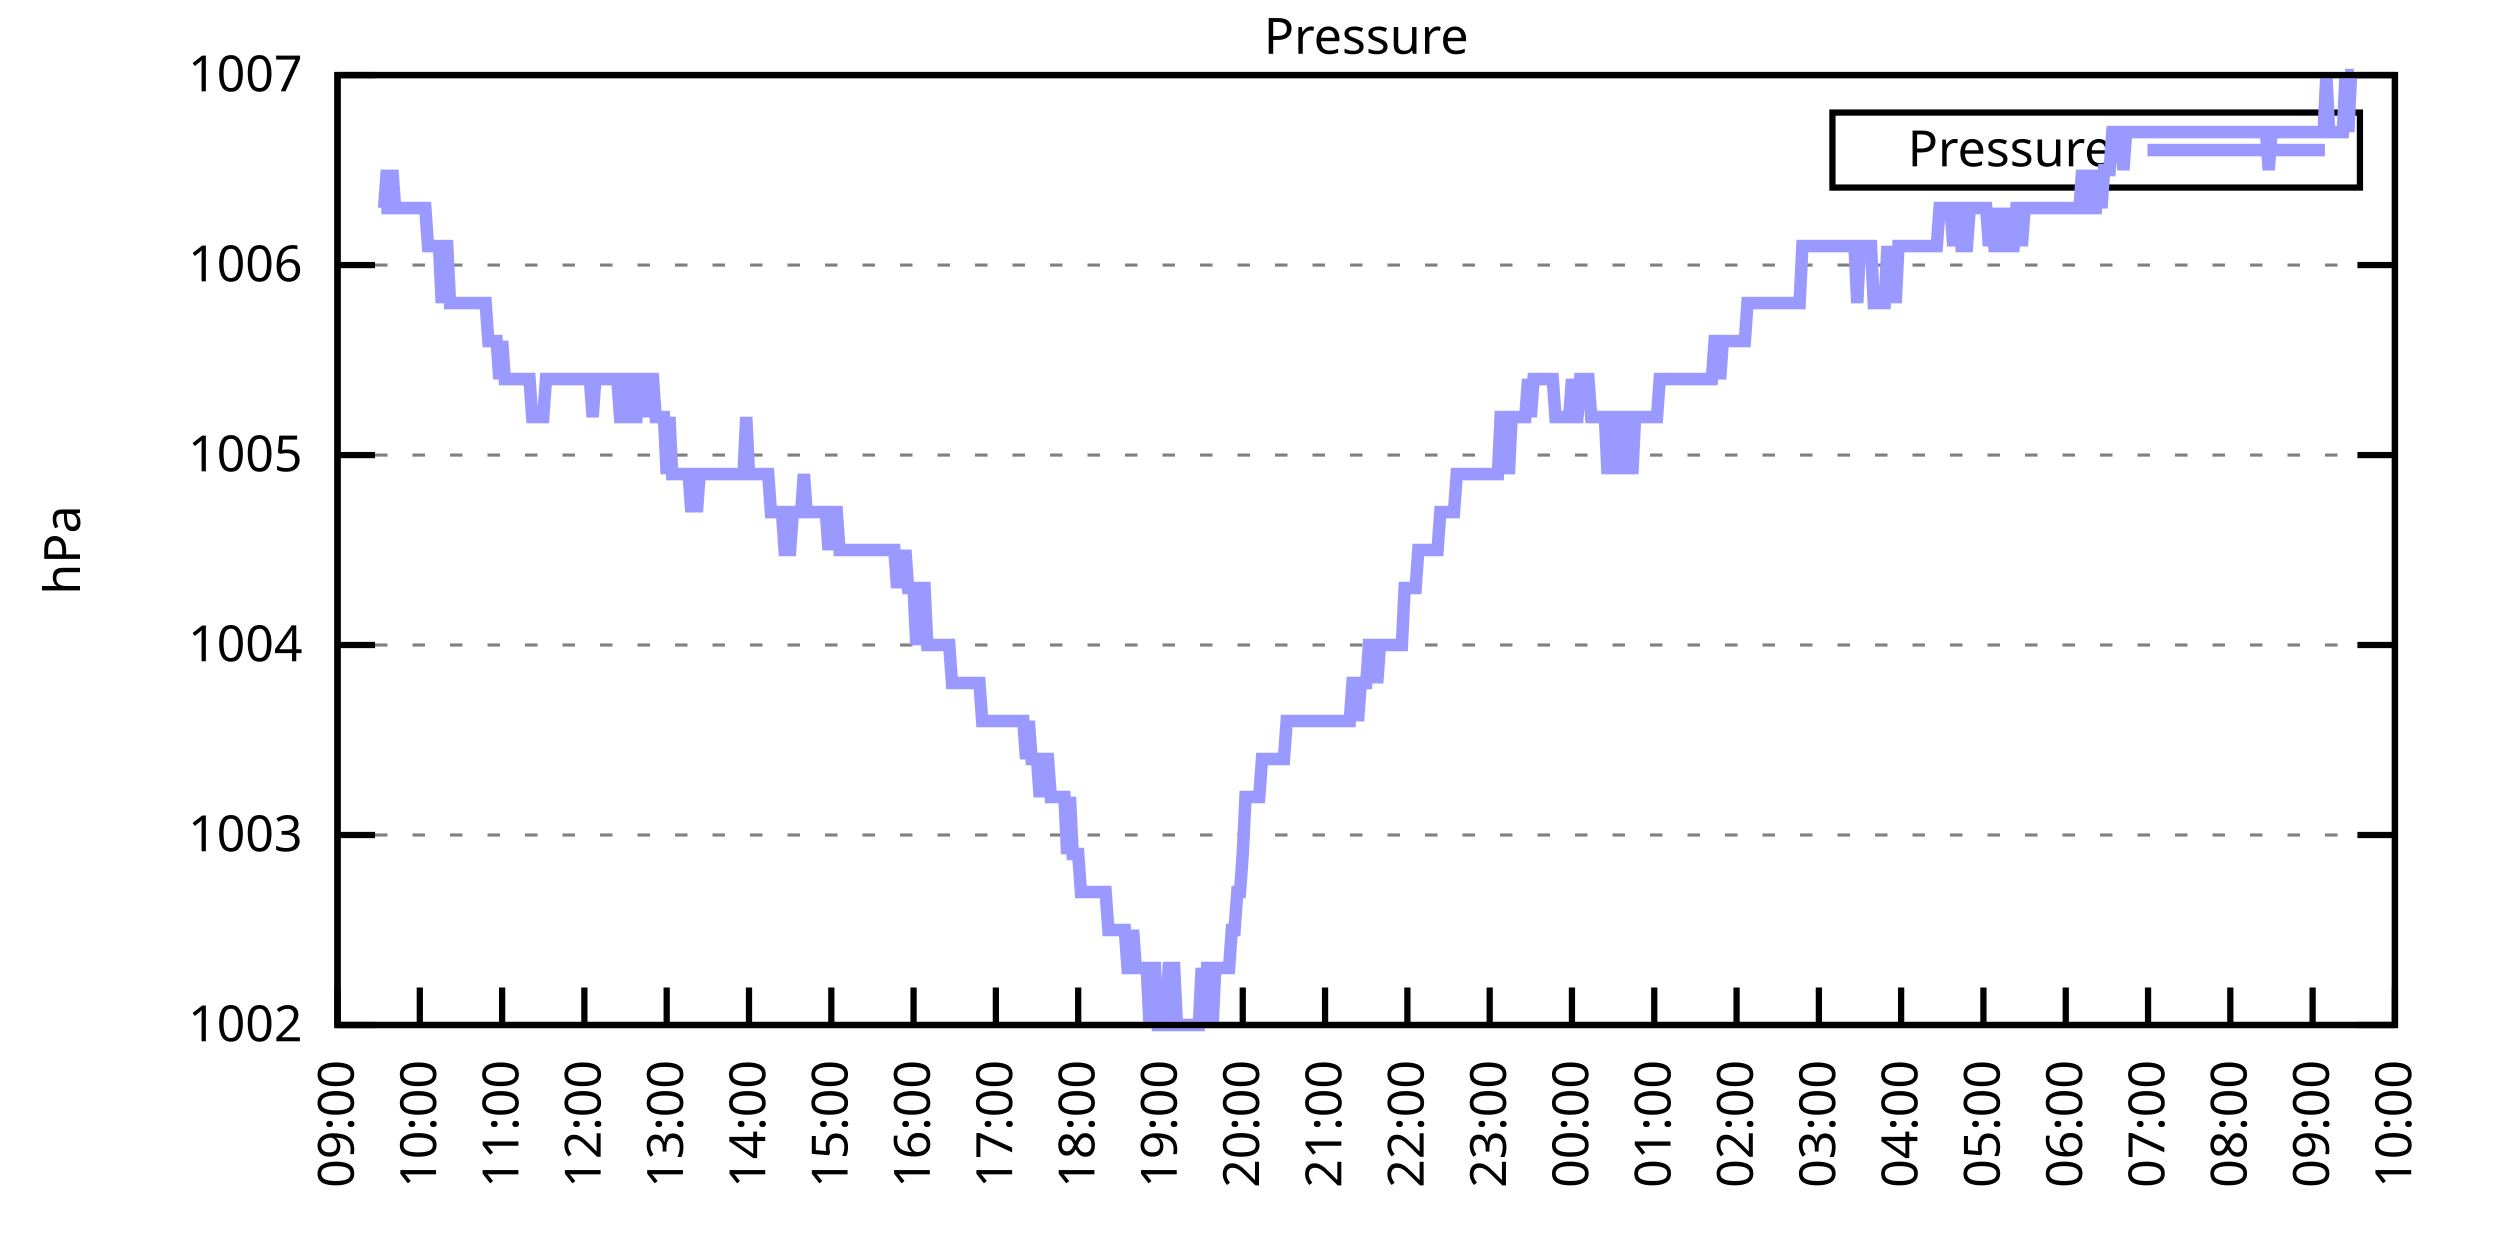
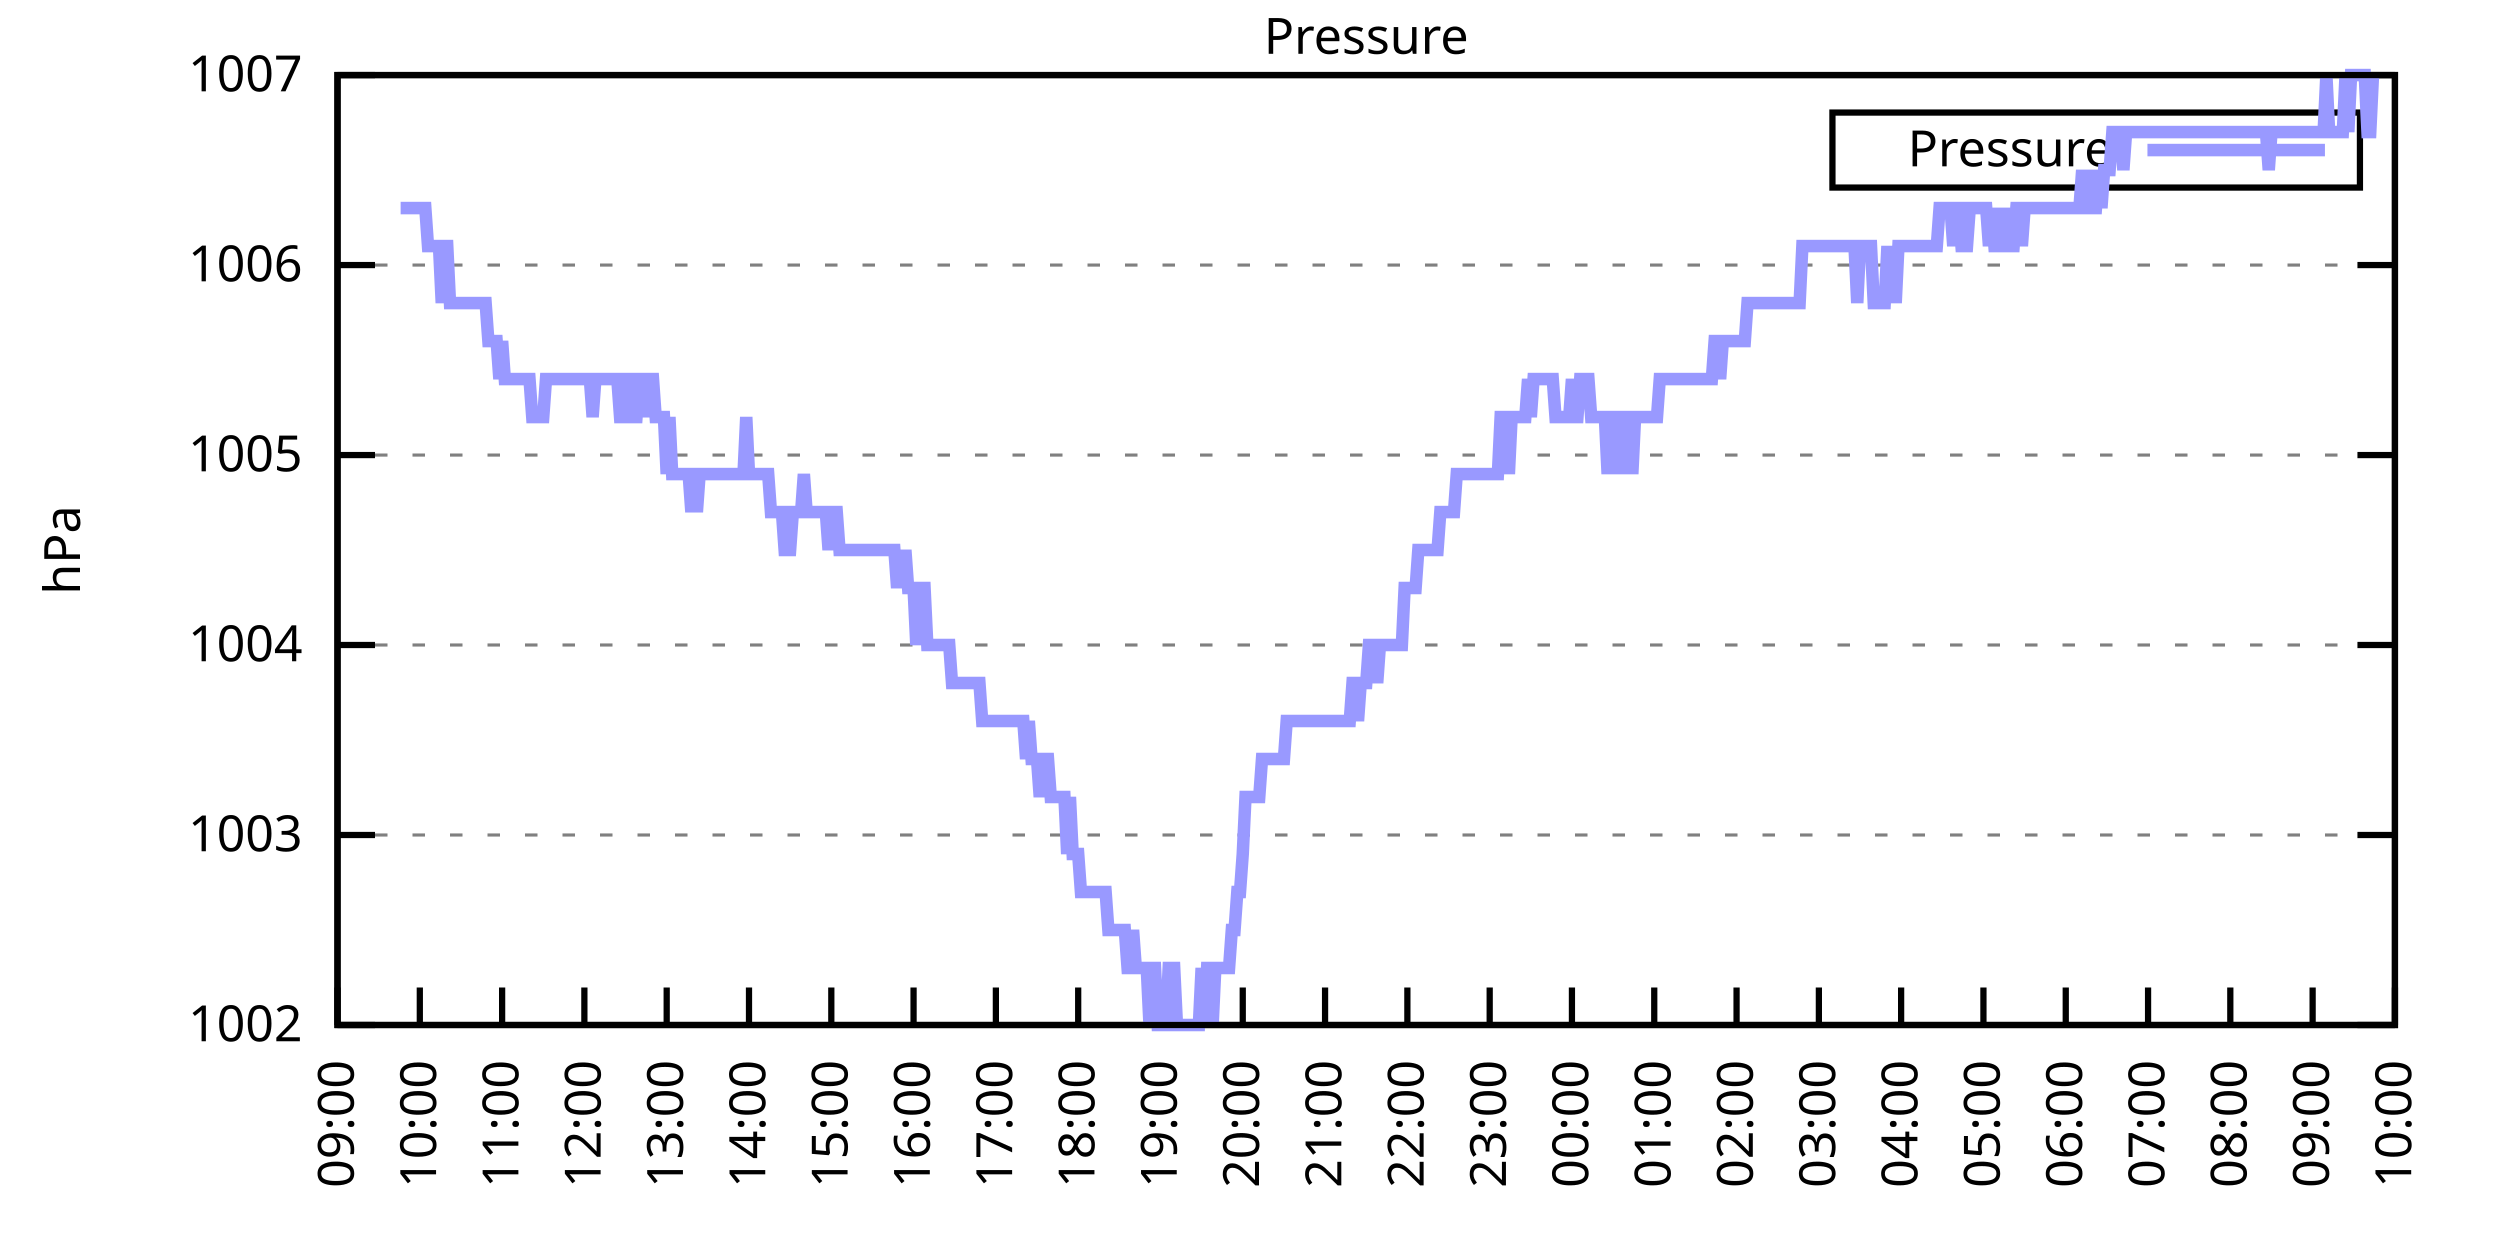
<svg xmlns="http://www.w3.org/2000/svg" xmlns:xlink="http://www.w3.org/1999/xlink" width="400" height="200" viewBox="0 0 400 200">
  <g id="gnuplot_canvas">
    <rect x="0" y="0" width="400" height="200" fill="none" />
    <defs>
      <circle id="gpDot" r="0.5" stroke-width="0.5" stroke="currentColor" />
      <path id="gpPt0" stroke-width="0.333" stroke="currentColor" d="M-1,0 h2 M0,-1 v2" />
      <path id="gpPt1" stroke-width="0.333" stroke="currentColor" d="M-1,-1 L1,1 M1,-1 L-1,1" />
      <path id="gpPt2" stroke-width="0.333" stroke="currentColor" d="M-1,0 L1,0 M0,-1 L0,1 M-1,-1 L1,1 M-1,1 L1,-1" />
      <rect id="gpPt3" stroke-width="0.333" stroke="currentColor" x="-1" y="-1" width="2" height="2" />
      <rect id="gpPt4" stroke-width="0.333" stroke="currentColor" fill="currentColor" x="-1" y="-1" width="2" height="2" />
      <circle id="gpPt5" stroke-width="0.333" stroke="currentColor" cx="0" cy="0" r="1" />
      <use xlink:href="#gpPt5" id="gpPt6" fill="currentColor" stroke="none" />
      <path id="gpPt7" stroke-width="0.333" stroke="currentColor" d="M0,-1.33 L-1.33,0.67 L1.33,0.67 z" />
      <use xlink:href="#gpPt7" id="gpPt8" fill="currentColor" stroke="none" />
      <use xlink:href="#gpPt7" id="gpPt9" stroke="currentColor" transform="rotate(180)" />
      <use xlink:href="#gpPt9" id="gpPt10" fill="currentColor" stroke="none" />
      <use xlink:href="#gpPt3" id="gpPt11" stroke="currentColor" transform="rotate(45)" />
      <use xlink:href="#gpPt11" id="gpPt12" fill="currentColor" stroke="none" />
      <path id="gpPt13" stroke-width="0.333" stroke="currentColor" d="M0,1.330 L1.265,0.411 L0.782,-1.067 L-0.782,-1.076 L-1.265,0.411 z" />
      <use xlink:href="#gpPt13" id="gpPt14" fill="currentColor" stroke="none" />
      <filter id="textbox" filterUnits="objectBoundingBox" x="0" y="0" height="1" width="1">
        <feFlood flood-color="white" flood-opacity="1" result="bgnd" />
        <feComposite in="SourceGraphic" in2="bgnd" operator="atop" />
      </filter>
      <filter id="greybox" filterUnits="objectBoundingBox" x="0" y="0" height="1" width="1">
        <feFlood flood-color="lightgrey" flood-opacity="1" result="grey" />
        <feComposite in="SourceGraphic" in2="grey" operator="atop" />
      </filter>
    </defs>
    <g fill="none" color="white" stroke="currentColor" stroke-width="1.00" stroke-linecap="butt" stroke-linejoin="miter">
</g>
    <g fill="none" color="black" stroke="currentColor" stroke-width="1.00" stroke-linecap="butt" stroke-linejoin="miter">
      <g stroke="none" shape-rendering="crispEdges">
        <polygon fill="rgb(255, 255, 255)" points="54.00,164.00 383.18,164.00 383.18,12.02 54.00,12.02 " />
      </g>
    </g>
    <g fill="none" color="black" stroke="currentColor" stroke-width="1.00" stroke-linecap="butt" stroke-linejoin="miter">
</g>
    <g fill="none" color="black" stroke="black" stroke-width="0.50" stroke-linecap="butt" stroke-linejoin="miter">
</g>
    <g fill="none" color="gray" stroke="currentColor" stroke-width="0.50" stroke-linecap="butt" stroke-linejoin="miter">
      <path stroke="gray" stroke-dasharray="2,4" class="gridline" d="M54.00,164.00 L383.19,164.00  " />
    </g>
    <g fill="none" color="gray" stroke="gray" stroke-width="1.00" stroke-linecap="butt" stroke-linejoin="miter">
</g>
    <g fill="none" color="black" stroke="currentColor" stroke-width="1.00" stroke-linecap="butt" stroke-linejoin="miter">
      <path stroke="black" d="M54.00,164.00 L60.00,164.00 M383.19,164.00 L377.19,164.00  " />
      <g transform="translate(48.40,166.60)" stroke="none" fill="black" font-family="Sans" font-size="8.00" text-anchor="end">
        <text>
          <tspan font-family="Sans"> 1002</tspan>
        </text>
      </g>
    </g>
    <g fill="none" color="black" stroke="currentColor" stroke-width="1.00" stroke-linecap="butt" stroke-linejoin="miter">
</g>
    <g fill="none" color="black" stroke="black" stroke-width="0.50" stroke-linecap="butt" stroke-linejoin="miter">
</g>
    <g fill="none" color="gray" stroke="currentColor" stroke-width="0.50" stroke-linecap="butt" stroke-linejoin="miter">
      <path stroke="gray" stroke-dasharray="2,4" class="gridline" d="M54.00,133.60 L383.19,133.60  " />
    </g>
    <g fill="none" color="gray" stroke="gray" stroke-width="1.00" stroke-linecap="butt" stroke-linejoin="miter">
</g>
    <g fill="none" color="black" stroke="currentColor" stroke-width="1.00" stroke-linecap="butt" stroke-linejoin="miter">
      <path stroke="black" d="M54.00,133.60 L60.00,133.60 M383.19,133.60 L377.19,133.60  " />
      <g transform="translate(48.40,136.20)" stroke="none" fill="black" font-family="Sans" font-size="8.00" text-anchor="end">
        <text>
          <tspan font-family="Sans"> 1003</tspan>
        </text>
      </g>
    </g>
    <g fill="none" color="black" stroke="currentColor" stroke-width="1.00" stroke-linecap="butt" stroke-linejoin="miter">
</g>
    <g fill="none" color="black" stroke="black" stroke-width="0.50" stroke-linecap="butt" stroke-linejoin="miter">
</g>
    <g fill="none" color="gray" stroke="currentColor" stroke-width="0.50" stroke-linecap="butt" stroke-linejoin="miter">
      <path stroke="gray" stroke-dasharray="2,4" class="gridline" d="M54.00,103.20 L383.19,103.20  " />
    </g>
    <g fill="none" color="gray" stroke="gray" stroke-width="1.00" stroke-linecap="butt" stroke-linejoin="miter">
</g>
    <g fill="none" color="black" stroke="currentColor" stroke-width="1.00" stroke-linecap="butt" stroke-linejoin="miter">
      <path stroke="black" d="M54.00,103.20 L60.00,103.20 M383.19,103.20 L377.19,103.20  " />
      <g transform="translate(48.40,105.80)" stroke="none" fill="black" font-family="Sans" font-size="8.00" text-anchor="end">
        <text>
          <tspan font-family="Sans"> 1004</tspan>
        </text>
      </g>
    </g>
    <g fill="none" color="black" stroke="currentColor" stroke-width="1.00" stroke-linecap="butt" stroke-linejoin="miter">
</g>
    <g fill="none" color="black" stroke="black" stroke-width="0.50" stroke-linecap="butt" stroke-linejoin="miter">
</g>
    <g fill="none" color="gray" stroke="currentColor" stroke-width="0.50" stroke-linecap="butt" stroke-linejoin="miter">
      <path stroke="gray" stroke-dasharray="2,4" class="gridline" d="M54.00,72.81 L383.19,72.81  " />
    </g>
    <g fill="none" color="gray" stroke="gray" stroke-width="1.00" stroke-linecap="butt" stroke-linejoin="miter">
</g>
    <g fill="none" color="black" stroke="currentColor" stroke-width="1.00" stroke-linecap="butt" stroke-linejoin="miter">
      <path stroke="black" d="M54.00,72.81 L60.00,72.81 M383.19,72.81 L377.19,72.81  " />
      <g transform="translate(48.40,75.41)" stroke="none" fill="black" font-family="Sans" font-size="8.00" text-anchor="end">
        <text>
          <tspan font-family="Sans"> 1005</tspan>
        </text>
      </g>
    </g>
    <g fill="none" color="black" stroke="currentColor" stroke-width="1.00" stroke-linecap="butt" stroke-linejoin="miter">
</g>
    <g fill="none" color="black" stroke="black" stroke-width="0.50" stroke-linecap="butt" stroke-linejoin="miter">
</g>
    <g fill="none" color="gray" stroke="currentColor" stroke-width="0.50" stroke-linecap="butt" stroke-linejoin="miter">
      <path stroke="gray" stroke-dasharray="2,4" class="gridline" d="M54.00,42.41 L383.19,42.41  " />
    </g>
    <g fill="none" color="gray" stroke="gray" stroke-width="1.00" stroke-linecap="butt" stroke-linejoin="miter">
</g>
    <g fill="none" color="black" stroke="currentColor" stroke-width="1.00" stroke-linecap="butt" stroke-linejoin="miter">
      <path stroke="black" d="M54.00,42.41 L60.00,42.41 M383.19,42.41 L377.19,42.41  " />
      <g transform="translate(48.40,45.01)" stroke="none" fill="black" font-family="Sans" font-size="8.00" text-anchor="end">
        <text>
          <tspan font-family="Sans"> 1006</tspan>
        </text>
      </g>
    </g>
    <g fill="none" color="black" stroke="currentColor" stroke-width="1.00" stroke-linecap="butt" stroke-linejoin="miter">
</g>
    <g fill="none" color="black" stroke="black" stroke-width="0.50" stroke-linecap="butt" stroke-linejoin="miter">
</g>
    <g fill="none" color="gray" stroke="currentColor" stroke-width="0.50" stroke-linecap="butt" stroke-linejoin="miter">
      <path stroke="gray" stroke-dasharray="2,4" class="gridline" d="M54.00,12.01 L383.19,12.01  " />
    </g>
    <g fill="none" color="gray" stroke="gray" stroke-width="1.00" stroke-linecap="butt" stroke-linejoin="miter">
</g>
    <g fill="none" color="black" stroke="currentColor" stroke-width="1.00" stroke-linecap="butt" stroke-linejoin="miter">
      <path stroke="black" d="M54.00,12.01 L60.00,12.01 M383.19,12.01 L377.19,12.01  " />
      <g transform="translate(48.40,14.61)" stroke="none" fill="black" font-family="Sans" font-size="8.00" text-anchor="end">
        <text>
          <tspan font-family="Sans"> 1007</tspan>
        </text>
      </g>
    </g>
    <g fill="none" color="black" stroke="currentColor" stroke-width="1.00" stroke-linecap="butt" stroke-linejoin="miter">
      <path stroke="black" d="M54.00,164.00 L54.00,158.00  " />
      <g transform="translate(56.60,169.60) rotate(270.00)" stroke="none" fill="black" font-family="Sans" font-size="8.00" text-anchor="end">
        <text>
          <tspan font-family="Sans">09:00</tspan>
        </text>
      </g>
    </g>
    <g fill="none" color="black" stroke="currentColor" stroke-width="1.00" stroke-linecap="butt" stroke-linejoin="miter">
      <path stroke="black" d="M67.17,164.00 L67.17,158.00  " />
      <g transform="translate(69.77,169.60) rotate(270.00)" stroke="none" fill="black" font-family="Sans" font-size="8.00" text-anchor="end">
        <text>
          <tspan font-family="Sans">10:00</tspan>
        </text>
      </g>
    </g>
    <g fill="none" color="black" stroke="currentColor" stroke-width="1.00" stroke-linecap="butt" stroke-linejoin="miter">
      <path stroke="black" d="M80.34,164.00 L80.34,158.00  " />
      <g transform="translate(82.94,169.60) rotate(270.00)" stroke="none" fill="black" font-family="Sans" font-size="8.00" text-anchor="end">
        <text>
          <tspan font-family="Sans">11:00</tspan>
        </text>
      </g>
    </g>
    <g fill="none" color="black" stroke="currentColor" stroke-width="1.00" stroke-linecap="butt" stroke-linejoin="miter">
      <path stroke="black" d="M93.50,164.00 L93.50,158.00  " />
      <g transform="translate(96.10,169.60) rotate(270.00)" stroke="none" fill="black" font-family="Sans" font-size="8.00" text-anchor="end">
        <text>
          <tspan font-family="Sans">12:00</tspan>
        </text>
      </g>
    </g>
    <g fill="none" color="black" stroke="currentColor" stroke-width="1.00" stroke-linecap="butt" stroke-linejoin="miter">
      <path stroke="black" d="M106.67,164.00 L106.67,158.00  " />
      <g transform="translate(109.27,169.60) rotate(270.00)" stroke="none" fill="black" font-family="Sans" font-size="8.00" text-anchor="end">
        <text>
          <tspan font-family="Sans">13:00</tspan>
        </text>
      </g>
    </g>
    <g fill="none" color="black" stroke="currentColor" stroke-width="1.00" stroke-linecap="butt" stroke-linejoin="miter">
      <path stroke="black" d="M119.84,164.00 L119.84,158.00  " />
      <g transform="translate(122.44,169.60) rotate(270.00)" stroke="none" fill="black" font-family="Sans" font-size="8.00" text-anchor="end">
        <text>
          <tspan font-family="Sans">14:00</tspan>
        </text>
      </g>
    </g>
    <g fill="none" color="black" stroke="currentColor" stroke-width="1.00" stroke-linecap="butt" stroke-linejoin="miter">
      <path stroke="black" d="M133.01,164.00 L133.01,158.00  " />
      <g transform="translate(135.61,169.60) rotate(270.00)" stroke="none" fill="black" font-family="Sans" font-size="8.00" text-anchor="end">
        <text>
          <tspan font-family="Sans">15:00</tspan>
        </text>
      </g>
    </g>
    <g fill="none" color="black" stroke="currentColor" stroke-width="1.00" stroke-linecap="butt" stroke-linejoin="miter">
      <path stroke="black" d="M146.17,164.00 L146.17,158.00  " />
      <g transform="translate(148.77,169.60) rotate(270.00)" stroke="none" fill="black" font-family="Sans" font-size="8.00" text-anchor="end">
        <text>
          <tspan font-family="Sans">16:00</tspan>
        </text>
      </g>
    </g>
    <g fill="none" color="black" stroke="currentColor" stroke-width="1.00" stroke-linecap="butt" stroke-linejoin="miter">
      <path stroke="black" d="M159.34,164.00 L159.34,158.00  " />
      <g transform="translate(161.94,169.60) rotate(270.00)" stroke="none" fill="black" font-family="Sans" font-size="8.00" text-anchor="end">
        <text>
          <tspan font-family="Sans">17:00</tspan>
        </text>
      </g>
    </g>
    <g fill="none" color="black" stroke="currentColor" stroke-width="1.00" stroke-linecap="butt" stroke-linejoin="miter">
      <path stroke="black" d="M172.51,164.00 L172.51,158.00  " />
      <g transform="translate(175.11,169.60) rotate(270.00)" stroke="none" fill="black" font-family="Sans" font-size="8.00" text-anchor="end">
        <text>
          <tspan font-family="Sans">18:00</tspan>
        </text>
      </g>
    </g>
    <g fill="none" color="black" stroke="currentColor" stroke-width="1.00" stroke-linecap="butt" stroke-linejoin="miter">
      <path stroke="black" d="M185.68,164.00 L185.68,158.00  " />
      <g transform="translate(188.28,169.60) rotate(270.00)" stroke="none" fill="black" font-family="Sans" font-size="8.00" text-anchor="end">
        <text>
          <tspan font-family="Sans">19:00</tspan>
        </text>
      </g>
    </g>
    <g fill="none" color="black" stroke="currentColor" stroke-width="1.00" stroke-linecap="butt" stroke-linejoin="miter">
      <path stroke="black" d="M198.84,164.00 L198.84,158.00  " />
      <g transform="translate(201.44,169.60) rotate(270.00)" stroke="none" fill="black" font-family="Sans" font-size="8.00" text-anchor="end">
        <text>
          <tspan font-family="Sans">20:00</tspan>
        </text>
      </g>
    </g>
    <g fill="none" color="black" stroke="currentColor" stroke-width="1.00" stroke-linecap="butt" stroke-linejoin="miter">
      <path stroke="black" d="M212.01,164.00 L212.01,158.00  " />
      <g transform="translate(214.61,169.60) rotate(270.00)" stroke="none" fill="black" font-family="Sans" font-size="8.00" text-anchor="end">
        <text>
          <tspan font-family="Sans">21:00</tspan>
        </text>
      </g>
    </g>
    <g fill="none" color="black" stroke="currentColor" stroke-width="1.00" stroke-linecap="butt" stroke-linejoin="miter">
      <path stroke="black" d="M225.18,164.00 L225.18,158.00  " />
      <g transform="translate(227.78,169.60) rotate(270.00)" stroke="none" fill="black" font-family="Sans" font-size="8.00" text-anchor="end">
        <text>
          <tspan font-family="Sans">22:00</tspan>
        </text>
      </g>
    </g>
    <g fill="none" color="black" stroke="currentColor" stroke-width="1.00" stroke-linecap="butt" stroke-linejoin="miter">
      <path stroke="black" d="M238.35,164.00 L238.35,158.00  " />
      <g transform="translate(240.95,169.60) rotate(270.00)" stroke="none" fill="black" font-family="Sans" font-size="8.00" text-anchor="end">
        <text>
          <tspan font-family="Sans">23:00</tspan>
        </text>
      </g>
    </g>
    <g fill="none" color="black" stroke="currentColor" stroke-width="1.00" stroke-linecap="butt" stroke-linejoin="miter">
      <path stroke="black" d="M251.51,164.00 L251.51,158.00  " />
      <g transform="translate(254.11,169.60) rotate(270.00)" stroke="none" fill="black" font-family="Sans" font-size="8.00" text-anchor="end">
        <text>
          <tspan font-family="Sans">00:00</tspan>
        </text>
      </g>
    </g>
    <g fill="none" color="black" stroke="currentColor" stroke-width="1.00" stroke-linecap="butt" stroke-linejoin="miter">
      <path stroke="black" d="M264.68,164.00 L264.68,158.00  " />
      <g transform="translate(267.28,169.60) rotate(270.00)" stroke="none" fill="black" font-family="Sans" font-size="8.00" text-anchor="end">
        <text>
          <tspan font-family="Sans">01:00</tspan>
        </text>
      </g>
    </g>
    <g fill="none" color="black" stroke="currentColor" stroke-width="1.00" stroke-linecap="butt" stroke-linejoin="miter">
      <path stroke="black" d="M277.85,164.00 L277.85,158.00  " />
      <g transform="translate(280.45,169.60) rotate(270.00)" stroke="none" fill="black" font-family="Sans" font-size="8.00" text-anchor="end">
        <text>
          <tspan font-family="Sans">02:00</tspan>
        </text>
      </g>
    </g>
    <g fill="none" color="black" stroke="currentColor" stroke-width="1.00" stroke-linecap="butt" stroke-linejoin="miter">
      <path stroke="black" d="M291.02,164.00 L291.02,158.00  " />
      <g transform="translate(293.62,169.60) rotate(270.00)" stroke="none" fill="black" font-family="Sans" font-size="8.00" text-anchor="end">
        <text>
          <tspan font-family="Sans">03:00</tspan>
        </text>
      </g>
    </g>
    <g fill="none" color="black" stroke="currentColor" stroke-width="1.00" stroke-linecap="butt" stroke-linejoin="miter">
      <path stroke="black" d="M304.18,164.00 L304.18,158.00  " />
      <g transform="translate(306.78,169.60) rotate(270.00)" stroke="none" fill="black" font-family="Sans" font-size="8.00" text-anchor="end">
        <text>
          <tspan font-family="Sans">04:00</tspan>
        </text>
      </g>
    </g>
    <g fill="none" color="black" stroke="currentColor" stroke-width="1.00" stroke-linecap="butt" stroke-linejoin="miter">
      <path stroke="black" d="M317.35,164.00 L317.35,158.00  " />
      <g transform="translate(319.95,169.60) rotate(270.00)" stroke="none" fill="black" font-family="Sans" font-size="8.00" text-anchor="end">
        <text>
          <tspan font-family="Sans">05:00</tspan>
        </text>
      </g>
    </g>
    <g fill="none" color="black" stroke="currentColor" stroke-width="1.00" stroke-linecap="butt" stroke-linejoin="miter">
      <path stroke="black" d="M330.52,164.00 L330.52,158.00  " />
      <g transform="translate(333.12,169.60) rotate(270.00)" stroke="none" fill="black" font-family="Sans" font-size="8.00" text-anchor="end">
        <text>
          <tspan font-family="Sans">06:00</tspan>
        </text>
      </g>
    </g>
    <g fill="none" color="black" stroke="currentColor" stroke-width="1.00" stroke-linecap="butt" stroke-linejoin="miter">
      <path stroke="black" d="M343.69,164.00 L343.69,158.00  " />
      <g transform="translate(346.29,169.60) rotate(270.00)" stroke="none" fill="black" font-family="Sans" font-size="8.00" text-anchor="end">
        <text>
          <tspan font-family="Sans">07:00</tspan>
        </text>
      </g>
    </g>
    <g fill="none" color="black" stroke="currentColor" stroke-width="1.00" stroke-linecap="butt" stroke-linejoin="miter">
      <path stroke="black" d="M356.85,164.00 L356.85,158.00  " />
      <g transform="translate(359.45,169.60) rotate(270.00)" stroke="none" fill="black" font-family="Sans" font-size="8.00" text-anchor="end">
        <text>
          <tspan font-family="Sans">08:00</tspan>
        </text>
      </g>
    </g>
    <g fill="none" color="black" stroke="currentColor" stroke-width="1.00" stroke-linecap="butt" stroke-linejoin="miter">
      <path stroke="black" d="M370.02,164.00 L370.02,158.00  " />
      <g transform="translate(372.62,169.60) rotate(270.00)" stroke="none" fill="black" font-family="Sans" font-size="8.00" text-anchor="end">
        <text>
          <tspan font-family="Sans">09:00</tspan>
        </text>
      </g>
    </g>
    <g fill="none" color="black" stroke="currentColor" stroke-width="1.00" stroke-linecap="butt" stroke-linejoin="miter">
      <path stroke="black" d="M383.19,164.00 L383.19,158.00  " />
      <g transform="translate(385.79,169.60) rotate(270.00)" stroke="none" fill="black" font-family="Sans" font-size="8.00" text-anchor="end">
        <text>
          <tspan font-family="Sans">10:00</tspan>
        </text>
      </g>
    </g>
    <g fill="none" color="black" stroke="currentColor" stroke-width="1.00" stroke-linecap="butt" stroke-linejoin="miter">
</g>
    <g fill="none" color="black" stroke="currentColor" stroke-width="1.00" stroke-linecap="butt" stroke-linejoin="miter">
      <path stroke="black" d="M54.00,12.01 L54.00,164.00 L383.19,164.00 L383.19,12.01 L54.00,12.01 Z  " />
    </g>
    <g fill="none" color="black" stroke="currentColor" stroke-width="1.00" stroke-linecap="butt" stroke-linejoin="miter">
</g>
    <g fill="none" color="black" stroke="currentColor" stroke-width="1.00" stroke-linecap="butt" stroke-linejoin="miter">
      <path stroke="black" d="M293.19,30.01 L293.19,18.01 L377.59,18.01 L377.59,30.01 L293.19,30.01 Z  " />
    </g>
    <g id="Pressure_plot_1">
      <g fill="none" color="white" stroke="black" stroke-width="2.00" stroke-linecap="butt" stroke-linejoin="miter">
</g>
      <g fill="none" color="black" stroke="currentColor" stroke-width="2.00" stroke-linecap="butt" stroke-linejoin="miter">
        <g transform="translate(337.99,26.61)" stroke="none" fill="black" font-family="Sans" font-size="8.00" text-anchor="end">
          <text>
            <tspan font-family="Sans">Pressure</tspan>
          </text>
        </g>
      </g>
      <g fill="none" color="black" stroke="currentColor" stroke-width="2.00" stroke-linecap="butt" stroke-linejoin="miter">
-         <path stroke="rgb(153, 153, 255)" d="M343.59,24.01 L371.99,24.01 M61.02,33.29 L61.46,33.29 L61.90,27.21 L62.34,33.29 L62.78,27.21 L63.22,33.29   L63.66,33.29 L64.10,33.29 L64.53,33.29 L64.97,33.29 L65.41,33.29 L65.85,33.29 L66.29,33.29 L66.73,33.29   L67.17,33.29 L67.61,33.29 L68.05,33.29 L68.48,39.37 L68.92,39.37 L69.36,39.37 L69.80,39.37 L70.24,39.37   L70.68,48.49 L71.12,39.37 L71.56,39.37 L72.00,48.49 L72.43,48.49 L72.87,48.49 L73.31,48.49 L73.75,48.49   L74.19,48.49 L74.63,48.49 L75.07,48.49 L75.51,48.49 L75.95,48.49 L76.38,48.49 L76.82,48.49 L77.26,48.49   L77.70,48.49 L78.14,54.57 L78.58,54.57 L79.02,54.57 L79.46,54.57 L79.90,60.65 L80.34,54.57 L80.77,60.65   L81.21,60.65 L81.65,60.65 L82.09,60.65 L82.53,60.65 L82.97,60.65 L83.41,60.65 L83.85,60.65 L84.29,60.65   L84.72,60.65 L85.16,66.73 L85.60,66.73 L86.04,66.73 L86.48,66.73 L86.92,66.73 L87.36,60.65 L87.80,60.65   L88.24,60.65 L88.67,60.65 L89.11,60.65 L89.55,60.65 L89.99,60.65 L90.43,60.65 L90.87,60.65 L91.31,60.65   L91.75,60.65 L92.19,60.65 L92.62,60.65 L93.06,60.65 L93.50,60.65 L93.94,60.65 L94.38,60.65 L94.82,66.73   L95.26,60.65 L95.70,60.65 L96.14,60.65 L96.58,60.65 L97.01,60.65 L97.45,60.65 L97.89,60.65 L98.33,60.65   L98.77,60.65 L99.21,66.73 L99.65,66.73 L100.09,66.73 L100.53,60.65 L100.96,60.65 L101.40,66.73 L101.84,66.73   L102.28,60.65 L102.72,60.65 L103.16,66.73 L103.60,60.65 L104.04,60.65 L104.48,60.65 L104.91,66.73 L105.35,66.73   L105.79,66.73 L106.23,66.73 L106.67,75.85 L107.11,66.73 L107.55,75.85 L107.99,75.85 L108.43,75.85 L108.87,75.85   L109.30,75.85 L109.74,75.85 L110.18,75.85 L110.62,81.93 L111.06,75.85 L111.50,81.93 L111.94,75.85 L112.38,75.85   L112.82,75.85 L113.25,75.85 L113.69,75.85 L114.13,75.85 L114.57,75.85 L115.01,75.85 L115.45,75.85 L115.89,75.85   L116.33,75.85 L116.77,75.85 L117.20,75.85 L117.64,75.85 L118.08,75.85 L118.52,75.85 L118.96,75.85 L119.40,66.73   L119.84,75.85 L120.28,75.85 L120.72,75.85 L121.15,75.85 L121.59,75.85 L122.03,75.85 L122.47,75.85 L122.91,75.85   L123.35,81.93 L123.79,81.93 L124.23,81.93 L124.67,81.93 L125.11,81.93 L125.54,88.00 L125.98,88.00 L126.42,88.00   L126.86,81.93 L127.30,81.93 L127.74,81.93 L128.18,81.93 L128.62,75.85 L129.06,81.93 L129.49,81.93 L129.93,81.93   L130.37,81.93 L130.81,81.93 L131.25,81.93 L131.69,81.93 L132.13,81.93 L132.57,88.00 L133.01,81.93 L133.44,81.93   L133.88,81.93 L134.32,88.00 L134.76,88.00 L135.20,88.00 L135.64,88.00 L136.08,88.00 L136.52,88.00 L136.96,88.00   L137.39,88.00 L137.83,88.00 L138.27,88.00 L138.71,88.00 L139.15,88.00 L139.59,88.00 L140.03,88.00 L140.47,88.00   L140.91,88.00 L141.35,88.00 L141.78,88.00 L142.22,88.00 L142.66,88.00 L143.10,88.00 L143.54,94.08 L143.98,88.00   L144.42,94.08 L144.86,88.00 L145.30,94.08 L145.73,94.08 L146.17,94.08 L146.61,103.20 L147.05,94.08 L147.49,94.08   L147.93,94.08 L148.37,103.20 L148.81,103.20 L149.25,103.20 L149.68,103.20 L150.12,103.20 L150.56,103.20 L151.00,103.20   L151.44,103.20 L151.88,103.20 L152.32,109.28 L152.76,109.28 L153.20,109.28 L153.63,109.28 L154.07,109.28 L154.51,109.28   L154.95,109.28 L155.39,109.28 L155.83,109.28 L156.27,109.28 L156.71,109.28 L157.15,115.36 L157.59,115.36 L158.02,115.36   L158.46,115.36 L158.90,115.36 L159.34,115.36 L159.78,115.36 L160.22,115.36 L160.66,115.36 L161.10,115.36 L161.54,115.36   L161.97,115.36 L162.41,115.36 L162.85,115.36 L163.29,115.36 L163.73,115.36 L164.17,121.44 L164.61,115.36 L165.05,121.44   L165.49,121.44 L165.92,121.44 L166.36,127.52 L166.80,121.44 L167.24,121.44 L167.68,121.44 L168.12,127.52 L168.56,127.52   L169.00,127.52 L169.44,127.52 L169.87,127.52 L170.31,127.52 L170.75,136.64 L171.19,127.52 L171.63,136.64 L172.07,136.64   L172.51,136.64 L172.95,142.72 L173.39,142.72 L173.83,142.72 L174.26,142.72 L174.70,142.72 L175.14,142.72 L175.58,142.72   L176.02,142.72 L176.46,142.72 L176.90,142.72 L177.34,148.80 L177.78,148.80 L178.21,148.80 L178.65,148.80 L179.09,148.80   L179.53,148.80 L179.97,148.80 L180.41,154.88 L180.85,154.88 L181.29,148.80 L181.73,154.88 L182.16,154.88 L182.60,154.88   L183.04,154.88 L183.48,154.88 L183.92,164.00 L184.36,154.88 L184.80,154.88 L185.24,164.00 L185.68,164.00 L186.11,164.00   L186.55,164.00 L186.99,154.88 L187.43,154.88 L187.87,154.88 L188.31,164.00 L188.75,164.00 L189.19,164.00 L189.63,164.00   L190.07,164.00 L190.50,164.00 L190.94,164.00 L191.38,164.00 L191.82,164.00 L192.26,154.88 L192.70,164.00 L193.14,154.88   L193.58,154.88 L194.02,164.00 L194.45,154.88 L194.89,154.88 L195.33,154.88 L195.77,154.88 L196.21,154.88 L196.65,154.88   L197.09,148.80 L197.53,148.80 L197.97,142.72 L198.40,142.72 L198.84,136.64 L199.28,127.52 L199.72,127.52 L200.16,127.52   L200.60,127.52 L201.04,127.52 L201.48,127.52 L201.92,121.44 L202.35,121.44 L202.79,121.44 L203.23,121.44 L203.67,121.44   L204.11,121.44 L204.55,121.44 L204.99,121.44 L205.43,121.44 L205.87,115.36 L206.31,115.36 L206.74,115.36 L207.18,115.36   L207.62,115.36 L208.06,115.36 L208.50,115.36 L208.94,115.36 L209.38,115.36 L209.82,115.36 L210.26,115.36 L210.69,115.36   L211.13,115.36 L211.57,115.36 L212.01,115.36 L212.45,115.36 L212.89,115.36 L213.33,115.36 L213.77,115.36 L214.21,115.36   L214.64,115.36 L215.08,115.36 L215.52,115.36 L215.96,115.36 L216.40,109.28 L216.84,109.28 L217.28,115.36 L217.72,109.28   L218.16,109.28 L218.60,109.28 L219.03,103.20 L219.47,103.20 L219.91,103.20 L220.35,109.28 L220.79,103.20 L221.23,103.20   L221.67,103.20 L222.11,103.20 L222.55,103.20 L222.98,103.20 L223.42,103.20 L223.86,103.20 L224.30,103.20 L224.74,94.08   L225.18,94.08 L225.62,94.08 L226.06,94.08 L226.50,94.08 L226.93,88.00 L227.37,88.00 L227.81,88.00 L228.25,88.00   L228.69,88.00 L229.13,88.00 L229.57,88.00 L230.01,88.00 L230.45,81.93 L230.88,81.93 L231.32,81.93 L231.76,81.93   L232.20,81.93 L232.64,81.93 L233.08,75.85 L233.52,75.85 L233.96,75.85 L234.40,75.85 L234.84,75.85 L235.27,75.85   L235.71,75.85 L236.15,75.85 L236.59,75.85 L237.03,75.85 L237.47,75.85 L237.91,75.85 L238.35,75.85 L238.79,75.85   L239.22,75.85 L239.66,75.85 L240.10,66.73 L240.54,66.73 L240.98,66.73 L241.42,75.85 L241.86,66.73 L242.30,66.73   L242.74,66.73 L243.17,66.73 L243.61,66.73 L244.05,66.73 L244.49,60.65 L244.93,66.73 L245.37,60.65 L245.81,60.65   L246.25,60.65 L246.69,60.65 L247.12,60.65 L247.56,60.65 L248.00,60.65 L248.44,60.65 L248.88,66.73 L249.32,66.73   L249.76,66.73 L250.20,66.73 L250.64,66.73 L251.08,66.73 L251.51,60.65 L251.95,66.73 L252.39,66.73 L252.83,60.65   L253.27,60.65 L253.71,60.65 L254.15,60.65 L254.59,66.73 L255.03,66.73 L255.46,66.73 L255.90,66.73 L256.34,66.73   L256.78,66.73 L257.22,75.85 L257.66,66.73 L258.10,66.73 L258.54,66.73 L258.98,75.85 L259.41,66.73 L259.85,75.85   L260.29,66.73 L260.73,66.73 L261.17,75.85 L261.61,66.73 L262.05,66.73 L262.49,66.73 L262.93,66.73 L263.36,66.73   L263.80,66.73 L264.24,66.73 L264.68,66.73 L265.12,66.73 L265.56,60.65 L266.00,60.65 L266.44,60.65 L266.88,60.65   L267.32,60.65 L267.75,60.65 L268.19,60.65 L268.63,60.65 L269.07,60.65 L269.51,60.65 L269.95,60.65 L270.39,60.65   L270.83,60.65 L271.27,60.65 L271.70,60.65 L272.14,60.65 L272.58,60.65 L273.02,60.65 L273.46,60.65 L273.90,60.65   L274.34,54.57 L274.78,54.57 L275.22,60.65 L275.65,54.57 L276.09,54.57 L276.53,54.57 L276.97,54.57 L277.41,54.57   L277.85,54.57 L278.29,54.57 L278.73,54.57 L279.17,54.57 L279.60,48.49 L280.04,48.49 L280.48,48.49 L280.92,48.49   L281.36,48.49 L281.80,48.49 L282.24,48.49 L282.68,48.49 L283.12,48.49 L283.56,48.49 L283.99,48.49 L284.43,48.49   L284.87,48.49 L285.31,48.49 L285.75,48.49 L286.19,48.49 L286.63,48.49 L287.07,48.49 L287.51,48.49 L287.94,48.49   L288.38,39.37 L288.82,39.37 L289.26,39.37 L289.70,39.37 L290.14,39.37 L290.58,39.37 L291.02,39.37 L291.46,39.37   L291.89,39.37 L292.33,39.37 L292.77,39.37 L293.21,39.37 L293.65,39.37 L294.09,39.37 L294.53,39.37 L294.97,39.37   L295.41,39.37 L295.84,39.37 L296.28,39.37 L296.72,39.37 L297.16,48.49 L297.60,39.37 L298.04,39.37 L298.48,39.37   L298.92,39.37 L299.36,39.37 L299.80,48.49 L300.23,48.49 L300.67,48.49 L301.11,48.49 L301.55,48.49 L301.99,39.37   L302.43,48.49 L302.87,39.37 L303.31,48.49 L303.75,39.37 L304.18,39.37 L304.62,39.37 L305.06,39.37 L305.50,39.37   L305.94,39.37 L306.38,39.37 L306.82,39.37 L307.26,39.37 L307.70,39.37 L308.13,39.37 L308.57,39.37 L309.01,39.37   L309.45,39.37 L309.89,39.37 L310.33,33.29 L310.77,33.29 L311.21,33.29 L311.65,33.29 L312.08,33.29 L312.52,39.37   L312.96,33.29 L313.40,33.29 L313.84,39.37 L314.28,39.37 L314.72,39.37 L315.16,33.29 L315.60,33.29 L316.04,33.29   L316.47,33.29 L316.91,33.29 L317.35,33.29 L317.79,33.29 L318.23,39.37 L318.67,33.29 L319.11,39.37 L319.55,39.37   L319.99,39.37 L320.42,33.29 L320.86,39.37 L321.30,33.29 L321.74,39.37 L322.18,39.37 L322.62,33.29 L323.06,33.29   L323.50,39.37 L323.94,33.29 L324.37,33.29 L324.81,33.29 L325.25,33.29 L325.69,33.29 L326.13,33.29 L326.57,33.29   L327.01,33.29 L327.45,33.29 L327.89,33.29 L328.33,33.29 L328.76,33.29 L329.20,33.29 L329.64,33.29 L330.08,33.29   L330.52,33.29 L330.96,33.29 L331.40,33.29 L331.84,33.29 L332.28,33.29 L332.71,33.29 L333.15,27.21 L333.59,33.29   L334.03,33.29 L334.47,27.21 L334.91,33.29 L335.35,33.29 L335.79,27.21 L336.23,33.29 L336.66,27.21 L337.10,27.21   L337.54,27.21 L337.98,21.13 L338.42,21.13 L338.86,21.13 L339.30,21.13 L339.74,27.21 L340.18,21.13 L340.61,21.13   L341.05,21.13 L341.49,21.13 L341.93,21.13 L342.37,21.13 L342.81,21.13 L343.25,21.13 L343.69,21.13 L344.13,21.13   L344.57,21.13 L345.00,21.13 L345.44,21.13 L345.88,21.13 L346.32,21.13 L346.76,21.13 L347.20,21.13 L347.64,21.13   L348.08,21.13 L348.52,21.13 L348.95,21.13 L349.39,21.13 L349.83,21.13 L350.27,21.13 L350.71,21.13 L351.15,21.13   L351.59,21.13 L352.03,21.13 L352.47,21.13 L352.90,21.13 L353.34,21.13 L353.78,21.13 L354.22,21.13 L354.66,21.13   L355.10,21.13 L355.54,21.13 L355.98,21.13 L356.42,21.13 L356.85,21.13 L357.29,21.13 L357.73,21.13 L358.17,21.13   L358.61,21.13 L359.05,21.13 L359.49,21.13 L359.93,21.13 L360.37,21.13 L360.81,21.13 L361.24,21.13 L361.68,21.13   L362.12,21.13 L362.56,21.13 L363.00,27.21 L363.44,21.13 L363.88,21.13 L364.32,21.13 L364.76,21.13 L365.19,21.13   L365.63,21.13 L366.07,21.13 L366.51,21.13 L366.95,21.13 L367.39,21.13 L367.83,21.13 L368.27,21.13 L368.71,21.13   L369.14,21.13 L369.58,21.13 L370.02,21.13 L370.46,21.13 L370.90,21.13 L371.34,21.13 L371.78,21.13 L372.22,12.01   L372.66,21.13 L373.09,21.13 L373.53,21.13 L373.97,21.13 L374.41,21.13 L374.85,21.13 L375.29,12.01 L375.73,21.13   L376.17,12.01 L376.61,12.01  " />
+         <path stroke="rgb(153, 153, 255)" d="M343.59,24.01 L371.99,24.01 M64.10,33.29 L64.53,33.29 L64.97,33.29 L65.41,33.29 L65.85,33.29 L66.29,33.29   L66.73,33.29 L67.17,33.29 L67.61,33.29 L68.05,33.29 L68.48,39.37 L68.92,39.37 L69.36,39.37 L69.80,39.37   L70.24,39.37 L70.68,48.49 L71.12,39.37 L71.56,39.37 L72.00,48.49 L72.43,48.49 L72.87,48.49 L73.31,48.49   L73.75,48.49 L74.19,48.49 L74.63,48.49 L75.07,48.49 L75.51,48.49 L75.95,48.49 L76.38,48.49 L76.82,48.49   L77.26,48.49 L77.70,48.49 L78.14,54.57 L78.58,54.57 L79.02,54.57 L79.46,54.57 L79.90,60.65 L80.34,54.57   L80.77,60.65 L81.21,60.65 L81.65,60.65 L82.09,60.65 L82.53,60.65 L82.97,60.65 L83.41,60.65 L83.85,60.65   L84.29,60.65 L84.72,60.65 L85.16,66.73 L85.60,66.73 L86.04,66.73 L86.48,66.73 L86.92,66.73 L87.36,60.65   L87.80,60.65 L88.24,60.65 L88.67,60.65 L89.11,60.65 L89.55,60.65 L89.99,60.65 L90.43,60.65 L90.87,60.65   L91.31,60.65 L91.75,60.65 L92.19,60.65 L92.62,60.65 L93.06,60.65 L93.50,60.65 L93.94,60.65 L94.38,60.65   L94.82,66.73 L95.26,60.65 L95.70,60.65 L96.14,60.65 L96.58,60.65 L97.01,60.65 L97.45,60.65 L97.89,60.65   L98.33,60.65 L98.77,60.65 L99.21,66.73 L99.65,66.73 L100.09,66.73 L100.53,60.65 L100.96,60.65 L101.40,66.73   L101.84,66.73 L102.28,60.65 L102.72,60.65 L103.16,66.73 L103.60,60.65 L104.04,60.65 L104.48,60.65 L104.91,66.73   L105.35,66.73 L105.79,66.73 L106.23,66.73 L106.67,75.85 L107.11,66.73 L107.55,75.85 L107.99,75.85 L108.43,75.85   L108.87,75.85 L109.30,75.85 L109.74,75.85 L110.18,75.85 L110.62,81.93 L111.06,75.85 L111.50,81.93 L111.94,75.85   L112.38,75.85 L112.82,75.85 L113.25,75.85 L113.69,75.85 L114.13,75.85 L114.57,75.85 L115.01,75.85 L115.45,75.85   L115.89,75.85 L116.33,75.85 L116.77,75.85 L117.20,75.85 L117.64,75.85 L118.08,75.85 L118.52,75.85 L118.96,75.85   L119.40,66.73 L119.84,75.85 L120.28,75.85 L120.72,75.85 L121.15,75.85 L121.59,75.85 L122.03,75.85 L122.47,75.85   L122.91,75.85 L123.35,81.93 L123.79,81.93 L124.23,81.93 L124.67,81.93 L125.11,81.93 L125.54,88.00 L125.98,88.00   L126.42,88.00 L126.86,81.93 L127.30,81.93 L127.74,81.93 L128.18,81.93 L128.62,75.85 L129.06,81.93 L129.49,81.93   L129.93,81.93 L130.37,81.93 L130.81,81.93 L131.25,81.93 L131.69,81.93 L132.13,81.93 L132.57,88.00 L133.01,81.93   L133.44,81.93 L133.88,81.93 L134.32,88.00 L134.76,88.00 L135.20,88.00 L135.64,88.00 L136.08,88.00 L136.52,88.00   L136.96,88.00 L137.39,88.00 L137.83,88.00 L138.27,88.00 L138.71,88.00 L139.15,88.00 L139.59,88.00 L140.03,88.00   L140.47,88.00 L140.91,88.00 L141.35,88.00 L141.78,88.00 L142.22,88.00 L142.66,88.00 L143.10,88.00 L143.54,94.08   L143.98,88.00 L144.42,94.08 L144.86,88.00 L145.30,94.08 L145.73,94.08 L146.17,94.08 L146.61,103.20 L147.05,94.08   L147.49,94.08 L147.93,94.08 L148.37,103.20 L148.81,103.20 L149.25,103.20 L149.68,103.20 L150.12,103.20 L150.56,103.20   L151.00,103.20 L151.44,103.20 L151.88,103.20 L152.32,109.28 L152.76,109.28 L153.20,109.28 L153.63,109.28 L154.07,109.28   L154.51,109.28 L154.95,109.28 L155.39,109.28 L155.83,109.28 L156.27,109.28 L156.71,109.28 L157.15,115.36 L157.59,115.36   L158.02,115.36 L158.46,115.36 L158.90,115.36 L159.34,115.36 L159.78,115.36 L160.22,115.36 L160.66,115.36 L161.10,115.36   L161.54,115.36 L161.97,115.36 L162.41,115.36 L162.85,115.36 L163.29,115.36 L163.73,115.36 L164.17,121.44 L164.61,115.36   L165.05,121.44 L165.49,121.44 L165.92,121.44 L166.36,127.52 L166.80,121.44 L167.24,121.44 L167.68,121.44 L168.12,127.52   L168.56,127.52 L169.00,127.52 L169.44,127.52 L169.87,127.52 L170.31,127.52 L170.75,136.64 L171.19,127.52 L171.63,136.64   L172.07,136.64 L172.51,136.64 L172.95,142.72 L173.39,142.72 L173.83,142.72 L174.26,142.72 L174.70,142.72 L175.14,142.72   L175.58,142.72 L176.02,142.72 L176.46,142.72 L176.90,142.72 L177.34,148.80 L177.78,148.80 L178.21,148.80 L178.65,148.80   L179.09,148.80 L179.53,148.80 L179.97,148.80 L180.41,154.88 L180.85,154.88 L181.29,148.80 L181.73,154.88 L182.16,154.88   L182.60,154.88 L183.04,154.88 L183.48,154.88 L183.92,164.00 L184.36,154.88 L184.80,154.88 L185.24,164.00 L185.68,164.00   L186.11,164.00 L186.55,164.00 L186.99,154.88 L187.43,154.88 L187.87,154.88 L188.31,164.00 L188.75,164.00 L189.19,164.00   L189.63,164.00 L190.07,164.00 L190.50,164.00 L190.94,164.00 L191.38,164.00 L191.82,164.00 L192.26,154.88 L192.70,164.00   L193.14,154.88 L193.58,154.88 L194.02,164.00 L194.45,154.88 L194.89,154.88 L195.33,154.88 L195.77,154.88 L196.21,154.88   L196.65,154.88 L197.09,148.80 L197.53,148.80 L197.97,142.72 L198.40,142.72 L198.84,136.64 L199.28,127.52 L199.72,127.52   L200.16,127.52 L200.60,127.52 L201.04,127.52 L201.48,127.52 L201.92,121.44 L202.35,121.44 L202.79,121.44 L203.23,121.44   L203.67,121.44 L204.11,121.44 L204.55,121.44 L204.99,121.44 L205.43,121.44 L205.87,115.36 L206.31,115.36 L206.74,115.36   L207.18,115.36 L207.62,115.36 L208.06,115.36 L208.50,115.36 L208.94,115.36 L209.38,115.36 L209.82,115.36 L210.26,115.36   L210.69,115.36 L211.13,115.36 L211.57,115.36 L212.01,115.36 L212.45,115.36 L212.89,115.36 L213.33,115.36 L213.77,115.36   L214.21,115.36 L214.64,115.36 L215.08,115.36 L215.52,115.36 L215.96,115.36 L216.40,109.28 L216.84,109.28 L217.28,115.36   L217.72,109.28 L218.16,109.28 L218.60,109.28 L219.03,103.20 L219.47,103.20 L219.91,103.20 L220.35,109.28 L220.79,103.20   L221.23,103.20 L221.67,103.20 L222.11,103.20 L222.55,103.20 L222.98,103.20 L223.42,103.20 L223.86,103.20 L224.30,103.20   L224.74,94.08 L225.18,94.08 L225.62,94.08 L226.06,94.08 L226.50,94.08 L226.93,88.00 L227.37,88.00 L227.81,88.00   L228.25,88.00 L228.69,88.00 L229.13,88.00 L229.57,88.00 L230.01,88.00 L230.45,81.93 L230.88,81.93 L231.32,81.93   L231.76,81.93 L232.20,81.93 L232.64,81.93 L233.08,75.85 L233.52,75.85 L233.96,75.85 L234.40,75.85 L234.84,75.85   L235.27,75.85 L235.71,75.85 L236.15,75.85 L236.59,75.85 L237.03,75.85 L237.47,75.85 L237.91,75.85 L238.35,75.85   L238.79,75.85 L239.22,75.85 L239.66,75.85 L240.10,66.73 L240.54,66.73 L240.98,66.73 L241.42,75.85 L241.86,66.73   L242.30,66.73 L242.74,66.73 L243.17,66.73 L243.61,66.73 L244.05,66.73 L244.49,60.65 L244.93,66.73 L245.37,60.65   L245.81,60.65 L246.25,60.65 L246.69,60.65 L247.12,60.65 L247.56,60.65 L248.00,60.65 L248.44,60.65 L248.88,66.73   L249.32,66.73 L249.76,66.73 L250.20,66.73 L250.64,66.73 L251.08,66.73 L251.51,60.65 L251.95,66.73 L252.39,66.73   L252.83,60.65 L253.27,60.65 L253.71,60.65 L254.15,60.65 L254.59,66.73 L255.03,66.73 L255.46,66.73 L255.90,66.73   L256.34,66.73 L256.78,66.73 L257.22,75.85 L257.66,66.73 L258.10,66.73 L258.54,66.73 L258.98,75.85 L259.41,66.73   L259.85,75.85 L260.29,66.73 L260.73,66.73 L261.17,75.85 L261.61,66.73 L262.05,66.73 L262.49,66.73 L262.93,66.73   L263.36,66.73 L263.80,66.73 L264.24,66.73 L264.68,66.73 L265.12,66.73 L265.56,60.65 L266.00,60.65 L266.44,60.65   L266.88,60.65 L267.32,60.65 L267.75,60.65 L268.19,60.65 L268.63,60.65 L269.07,60.65 L269.51,60.65 L269.95,60.65   L270.39,60.65 L270.83,60.65 L271.27,60.65 L271.70,60.65 L272.14,60.65 L272.58,60.65 L273.02,60.65 L273.46,60.65   L273.90,60.65 L274.34,54.57 L274.78,54.57 L275.22,60.65 L275.65,54.57 L276.09,54.57 L276.53,54.57 L276.97,54.57   L277.41,54.57 L277.85,54.57 L278.29,54.57 L278.73,54.57 L279.17,54.57 L279.60,48.49 L280.04,48.49 L280.48,48.49   L280.92,48.49 L281.36,48.49 L281.80,48.49 L282.24,48.49 L282.68,48.49 L283.12,48.49 L283.56,48.49 L283.99,48.49   L284.43,48.49 L284.87,48.49 L285.31,48.49 L285.75,48.49 L286.19,48.49 L286.63,48.49 L287.07,48.49 L287.51,48.49   L287.94,48.49 L288.38,39.37 L288.82,39.37 L289.26,39.37 L289.70,39.37 L290.14,39.37 L290.58,39.37 L291.02,39.37   L291.46,39.37 L291.89,39.37 L292.33,39.37 L292.77,39.37 L293.21,39.37 L293.65,39.37 L294.09,39.37 L294.53,39.37   L294.97,39.37 L295.41,39.37 L295.84,39.37 L296.28,39.37 L296.72,39.37 L297.16,48.49 L297.60,39.37 L298.04,39.37   L298.48,39.37 L298.92,39.37 L299.36,39.37 L299.80,48.49 L300.23,48.49 L300.67,48.49 L301.11,48.49 L301.55,48.49   L301.99,39.37 L302.43,48.49 L302.87,39.37 L303.31,48.49 L303.75,39.37 L304.18,39.37 L304.62,39.37 L305.06,39.37   L305.50,39.37 L305.94,39.37 L306.38,39.37 L306.82,39.37 L307.26,39.37 L307.70,39.37 L308.13,39.37 L308.57,39.37   L309.01,39.37 L309.45,39.37 L309.89,39.37 L310.33,33.29 L310.77,33.29 L311.21,33.29 L311.65,33.29 L312.08,33.29   L312.52,39.37 L312.96,33.29 L313.40,33.29 L313.84,39.37 L314.28,39.37 L314.72,39.37 L315.16,33.29 L315.60,33.29   L316.04,33.29 L316.47,33.29 L316.91,33.29 L317.35,33.29 L317.79,33.29 L318.23,39.37 L318.67,33.29 L319.11,39.37   L319.55,39.37 L319.99,39.37 L320.42,33.29 L320.86,39.37 L321.30,33.29 L321.74,39.37 L322.18,39.37 L322.62,33.29   L323.06,33.29 L323.50,39.37 L323.94,33.29 L324.37,33.29 L324.81,33.29 L325.25,33.29 L325.69,33.29 L326.13,33.29   L326.57,33.29 L327.01,33.29 L327.45,33.29 L327.89,33.29 L328.33,33.29 L328.76,33.29 L329.20,33.29 L329.64,33.29   L330.08,33.29 L330.52,33.29 L330.96,33.29 L331.40,33.29 L331.84,33.29 L332.28,33.29 L332.71,33.29 L333.15,27.21   L333.59,33.29 L334.03,33.29 L334.47,27.21 L334.91,33.29 L335.35,33.29 L335.79,27.21 L336.23,33.29 L336.66,27.21   L337.10,27.21 L337.54,27.21 L337.98,21.13 L338.42,21.13 L338.86,21.13 L339.30,21.13 L339.74,27.21 L340.18,21.13   L340.61,21.13 L341.05,21.13 L341.49,21.13 L341.93,21.13 L342.37,21.13 L342.81,21.13 L343.25,21.13 L343.69,21.13   L344.13,21.13 L344.57,21.13 L345.00,21.13 L345.44,21.13 L345.88,21.13 L346.32,21.13 L346.76,21.13 L347.20,21.13   L347.64,21.13 L348.08,21.13 L348.52,21.13 L348.95,21.13 L349.39,21.13 L349.83,21.13 L350.27,21.13 L350.71,21.13   L351.15,21.13 L351.59,21.13 L352.03,21.13 L352.47,21.13 L352.90,21.13 L353.34,21.13 L353.78,21.13 L354.22,21.13   L354.66,21.13 L355.10,21.13 L355.54,21.13 L355.98,21.13 L356.42,21.13 L356.85,21.13 L357.29,21.13 L357.73,21.13   L358.17,21.13 L358.61,21.13 L359.05,21.13 L359.49,21.13 L359.93,21.13 L360.37,21.13 L360.81,21.13 L361.24,21.13   L361.68,21.13 L362.12,21.13 L362.56,21.13 L363.00,27.21 L363.44,21.13 L363.88,21.13 L364.32,21.13 L364.76,21.13   L365.19,21.13 L365.63,21.13 L366.07,21.13 L366.51,21.13 L366.95,21.13 L367.39,21.13 L367.83,21.13 L368.27,21.13   L368.71,21.13 L369.14,21.13 L369.58,21.13 L370.02,21.13 L370.46,21.13 L370.90,21.13 L371.34,21.13 L371.78,21.13   L372.22,12.01 L372.66,21.13 L373.09,21.13 L373.53,21.13 L373.97,21.13 L374.41,21.13 L374.85,21.13 L375.29,12.01   L375.73,21.13 L376.17,12.01 L376.61,12.01 L377.05,12.01 L377.48,12.01 L377.92,12.01 L378.36,12.01 L378.80,21.13   L379.24,21.13 L379.68,12.01  " />
      </g>
    </g>
    <g fill="none" color="black" stroke="currentColor" stroke-width="2.00" stroke-linecap="butt" stroke-linejoin="miter">
</g>
    <g fill="none" color="black" stroke="black" stroke-width="1.00" stroke-linecap="butt" stroke-linejoin="miter">
</g>
    <g fill="none" color="black" stroke="currentColor" stroke-width="1.00" stroke-linecap="butt" stroke-linejoin="miter">
      <path stroke="black" d="M54.00,12.01 L54.00,164.00 L383.19,164.00 L383.19,12.01 L54.00,12.01 Z  " />
      <g transform="translate(12.80,88.01) rotate(270.00)" stroke="none" fill="black" font-family="Sans" font-size="8.00" text-anchor="middle">
        <text>
          <tspan font-family="Sans">hPa</tspan>
        </text>
      </g>
    </g>
    <g fill="none" color="black" stroke="currentColor" stroke-width="1.00" stroke-linecap="butt" stroke-linejoin="miter">
</g>
    <g fill="none" color="black" stroke="currentColor" stroke-width="1.00" stroke-linecap="butt" stroke-linejoin="miter">
      <g transform="translate(218.59,8.61)" stroke="none" fill="black" font-family="Sans" font-size="8.00" text-anchor="middle">
        <text>
          <tspan font-family="Sans">Pressure</tspan>
        </text>
      </g>
    </g>
    <g fill="none" color="black" stroke="currentColor" stroke-width="1.00" stroke-linecap="butt" stroke-linejoin="miter">
</g>
  </g>
</svg>
